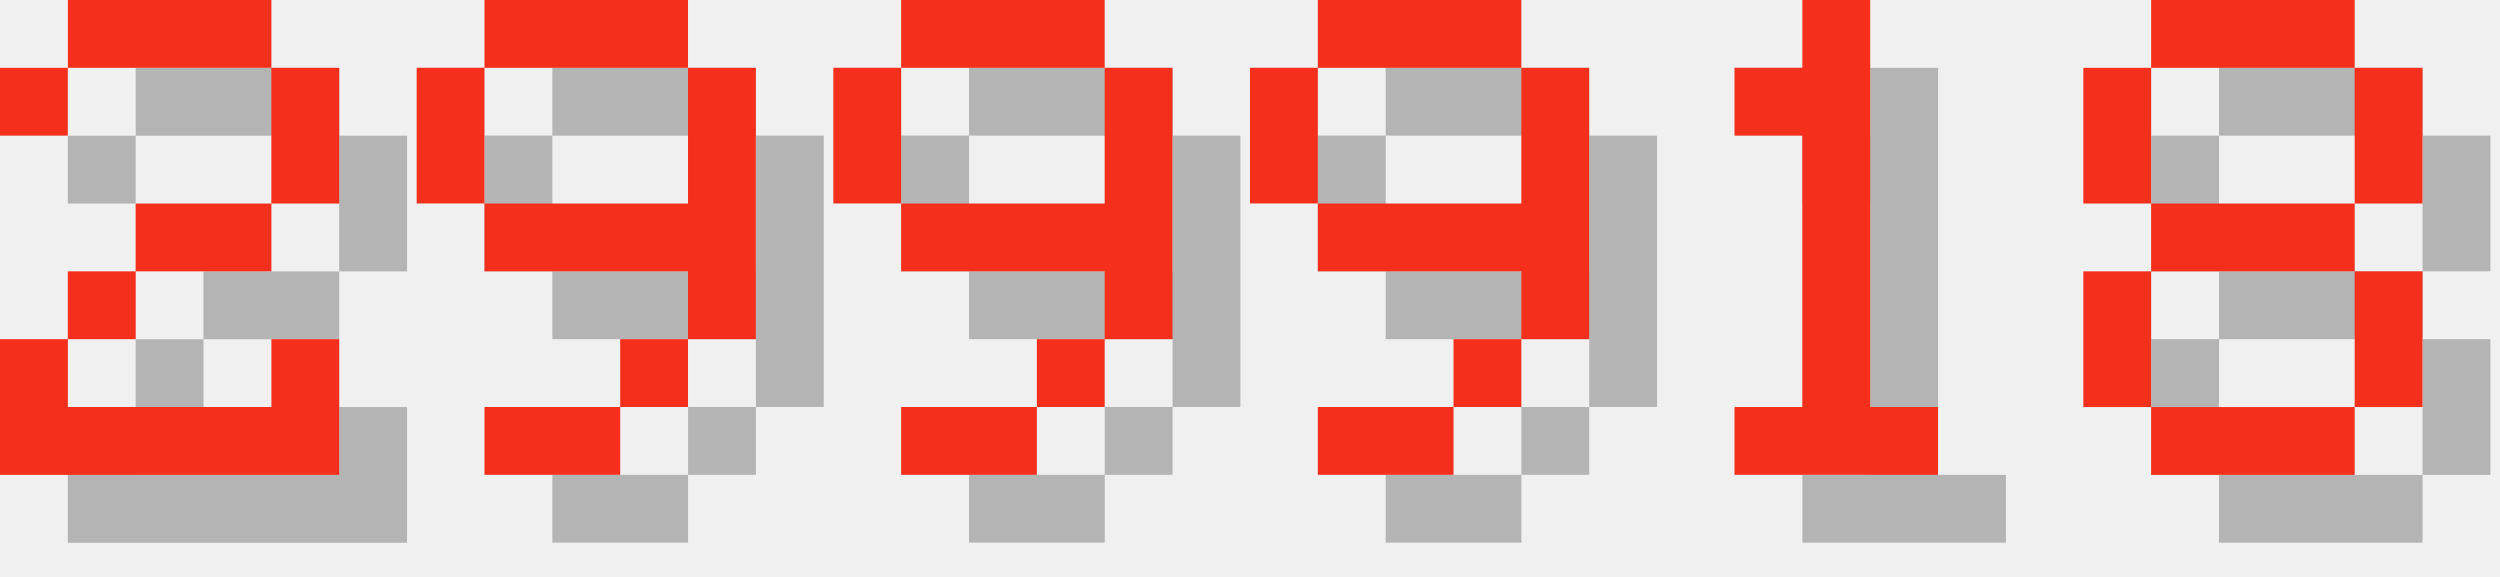
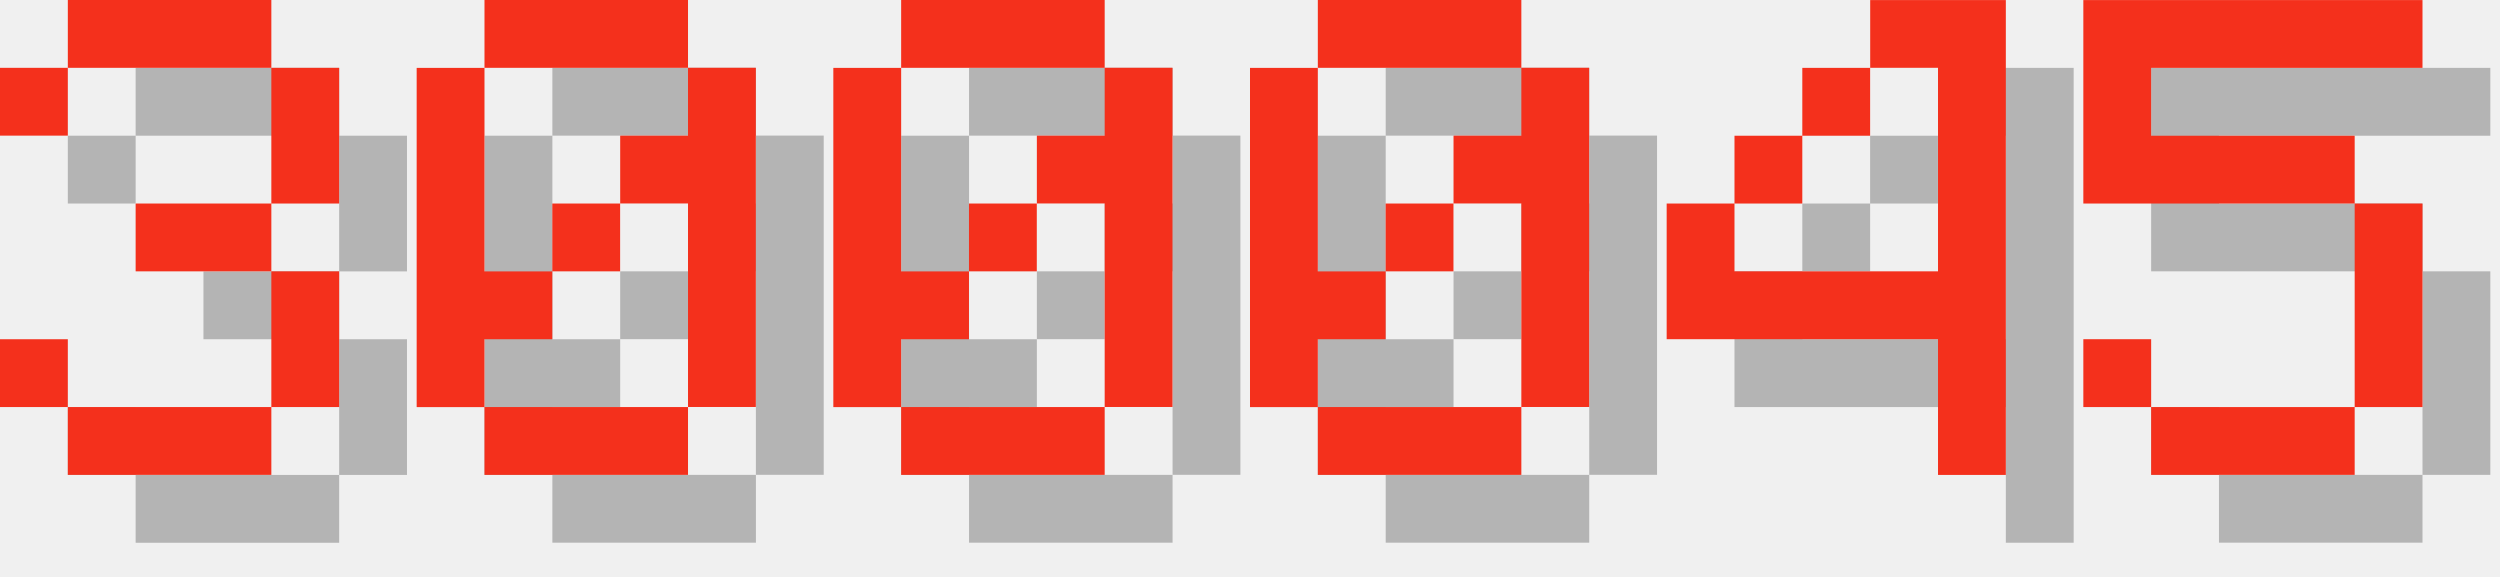
<svg xmlns="http://www.w3.org/2000/svg" version="1.1" width="156.0" height="36">
  <style>
        .text-foreground {
            fill: #F4301C;
        }
        .text-shadow {
            fill: #000000;
            fill-opacity: 0.25;
        }
    </style>
-   <g class="digit" id="digit_2" transform="translate(0.0, 0), scale(4)">
-     <path id="digit_2_shadow" class="text-shadow" d="m1.058 2.117v1.058h1.058v-1.058h3.175v2.117h-2.117v1.058h-1.058v1.058h-1.058v2.117h5.292v-2.117h-1.058v1.058h-3.175v-1.058h1.058v-1.058h2.117v-1.058h1.058v-2.117h-1.058v-1.058h-3.175v1.058h-1.058z" fill-opacity=".5" style="paint-order:stroke fill markers" />
-     <path id="digit_2_fg" class="text-foreground" d="m0 1.058v1.058h1.058v-1.058h3.175v2.117h-2.117v1.058h-1.058v1.058h-1.058v2.117h5.292v-2.117h-1.058v1.058h-3.175v-1.058h1.058v-1.058h2.117v-1.058h1.058v-2.117h-1.058v-1.058h-3.175v1.058h-1.058z" fill="#fff" style="paint-order:stroke fill markers" />
+   <g class="digit" id="digit_3" transform="translate(0.0, 0), scale(4)">
+     <path id="digit_3_shadow" class="text-shadow" d="m1.058 2.117v1.058h1.058v-1.058h3.175v2.117h-2.117v1.058h2.117v2.117h-3.175v-1.058h-1.058v1.058h1.058v1.058h3.175v-1.058h1.058v-2.117h-1.058v-1.058h1.058v-2.117h-1.058v-1.058h-3.175v1.058h-1.058z" fill-opacity=".5" style="paint-order:stroke fill markers" />
+     <path id="digit_3_fg" class="text-foreground" d="m0 1.058v1.058h1.058v-1.058h3.175v2.117h-2.117v1.058h2.117v2.117h-3.175v-1.058h-1.058v1.058h1.058v1.058h3.175v-1.058h1.058v-2.117h-1.058v-1.058h1.058v-2.117h-1.058v-1.058h-3.175v1.058h-1.058z" fill="#fff" style="paint-order:stroke fill markers" />
  </g>
-   <g class="digit" id="digit_9" transform="translate(26.0, 0), scale(4)">
-     <path id="digit_9_shadow" class="text-shadow" d="m2.117 1.058v1.058h3.175v-1.058h-3.175zm3.175 1.058v2.117h-3.175v1.058h3.175v1.058h1.058v-4.233h-1.058zm0 4.233h-1.058v1.058h1.058v-1.058zm-1.058 1.058h-2.117v1.058h2.117v-1.058zm-2.117-3.175v-2.117h-1.058v2.117h1.058z" fill-opacity=".5" style="paint-order:stroke fill markers" />
-     <path id="digit_9_fg" class="text-foreground" d="m1.058 0v1.058h3.175v-1.058h-3.175zm3.175 1.058v2.117h-3.175v1.058h3.175v1.058h1.058v-4.233h-1.058zm0 4.233h-1.058v1.058h1.058v-1.058zm-1.058 1.058h-2.117v1.058h2.117v-1.058zm-2.117-3.175v-2.117h-1.058v2.117h1.058z" fill="#fff" style="paint-order:stroke fill markers" />
+   <g class="digit" id="digit_0" transform="translate(26.0, 0), scale(4)">
+     <path id="digit_0_shadow" class="text-shadow" d="m2.117 1.058v1.058h3.175v-1.058h-3.175zm3.175 1.058v1.058h-1.058v1.058h1.058v3.175h1.058v-5.292h-1.058zm0 5.292h-3.175v1.058h3.175v-1.058zm-3.175 0v-1.058h1.058v-1.058h-1.058v-3.175h-1.058v5.292h1.058zm1.058-2.117h1.058v-1.058h-1.058v1.058z" fill-opacity=".5" style="paint-order:stroke fill markers" />
+     <path id="digit_0_fg" class="text-foreground" d="m1.058 0v1.058h3.175v-1.058h-3.175zm3.175 1.058v1.058h-1.058v1.058h1.058v3.175h1.058v-5.292h-1.058zm0 5.292h-3.175v1.058h3.175v-1.058zm-3.175 0v-1.058h1.058v-1.058h-1.058v-3.175h-1.058v5.292h1.058zm1.058-2.117h1.058v-1.058h-1.058v1.058z" fill="#fff" style="paint-order:stroke fill markers" />
  </g>
-   <g class="digit" id="digit_9" transform="translate(52.0, 0), scale(4)">
-     <path id="digit_9_shadow" class="text-shadow" d="m2.117 1.058v1.058h3.175v-1.058h-3.175zm3.175 1.058v2.117h-3.175v1.058h3.175v1.058h1.058v-4.233h-1.058zm0 4.233h-1.058v1.058h1.058v-1.058zm-1.058 1.058h-2.117v1.058h2.117v-1.058zm-2.117-3.175v-2.117h-1.058v2.117h1.058z" fill-opacity=".5" style="paint-order:stroke fill markers" />
-     <path id="digit_9_fg" class="text-foreground" d="m1.058 0v1.058h3.175v-1.058h-3.175zm3.175 1.058v2.117h-3.175v1.058h3.175v1.058h1.058v-4.233h-1.058zm0 4.233h-1.058v1.058h1.058v-1.058zm-1.058 1.058h-2.117v1.058h2.117v-1.058zm-2.117-3.175v-2.117h-1.058v2.117h1.058z" fill="#fff" style="paint-order:stroke fill markers" />
+   <g class="digit" id="digit_0" transform="translate(52.0, 0), scale(4)">
+     <path id="digit_0_shadow" class="text-shadow" d="m2.117 1.058v1.058h3.175v-1.058h-3.175zm3.175 1.058v1.058h-1.058v1.058h1.058v3.175h1.058v-5.292h-1.058zm0 5.292h-3.175v1.058h3.175v-1.058zm-3.175 0v-1.058h1.058v-1.058h-1.058v-3.175h-1.058v5.292h1.058zm1.058-2.117h1.058v-1.058h-1.058v1.058z" fill-opacity=".5" style="paint-order:stroke fill markers" />
+     <path id="digit_0_fg" class="text-foreground" d="m1.058 0v1.058h3.175v-1.058h-3.175zm3.175 1.058v1.058h-1.058v1.058h1.058v3.175h1.058v-5.292h-1.058zm0 5.292h-3.175v1.058h3.175v-1.058zm-3.175 0v-1.058h1.058v-1.058h-1.058v-3.175h-1.058v5.292h1.058zm1.058-2.117h1.058v-1.058h-1.058v1.058z" fill="#fff" style="paint-order:stroke fill markers" />
  </g>
-   <g class="digit" id="digit_9" transform="translate(78.0, 0), scale(4)">
-     <path id="digit_9_shadow" class="text-shadow" d="m2.117 1.058v1.058h3.175v-1.058h-3.175zm3.175 1.058v2.117h-3.175v1.058h3.175v1.058h1.058v-4.233h-1.058zm0 4.233h-1.058v1.058h1.058v-1.058zm-1.058 1.058h-2.117v1.058h2.117v-1.058zm-2.117-3.175v-2.117h-1.058v2.117h1.058z" fill-opacity=".5" style="paint-order:stroke fill markers" />
-     <path id="digit_9_fg" class="text-foreground" d="m1.058 0v1.058h3.175v-1.058h-3.175zm3.175 1.058v2.117h-3.175v1.058h3.175v1.058h1.058v-4.233h-1.058zm0 4.233h-1.058v1.058h1.058v-1.058zm-1.058 1.058h-2.117v1.058h2.117v-1.058zm-2.117-3.175v-2.117h-1.058v2.117h1.058z" fill="#fff" style="paint-order:stroke fill markers" />
+   <g class="digit" id="digit_0" transform="translate(78.0, 0), scale(4)">
+     <path id="digit_0_shadow" class="text-shadow" d="m2.117 1.058v1.058h3.175v-1.058h-3.175zm3.175 1.058v1.058h-1.058v1.058h1.058v3.175h1.058v-5.292h-1.058zm0 5.292h-3.175v1.058h3.175v-1.058zm-3.175 0v-1.058h1.058v-1.058h-1.058v-3.175h-1.058v5.292h1.058zm1.058-2.117h1.058v-1.058h-1.058v1.058z" fill-opacity=".5" style="paint-order:stroke fill markers" />
+     <path id="digit_0_fg" class="text-foreground" d="m1.058 0v1.058h3.175v-1.058h-3.175zm3.175 1.058v1.058h-1.058v1.058h1.058v3.175h1.058v-5.292h-1.058zm0 5.292h-3.175v1.058h3.175v-1.058zm-3.175 0v-1.058h1.058v-1.058h-1.058v-3.175h-1.058v5.292h1.058zm1.058-2.117h1.058v-1.058h-1.058v1.058z" fill="#fff" style="paint-order:stroke fill markers" />
  </g>
-   <g class="digit" id="digit_1" transform="translate(104.0, 0), scale(4)">
-     <path id="digit_1_shadow" class="text-shadow" d="m2.117 2.117v1.058h1.058v4.233h-1.058v1.058h3.175v-1.058h-1.058v-6.35h-1.058v1.058h-1.058z" fill-opacity=".5" style="paint-order:stroke fill markers" />
-     <path id="digit_1_fg" class="text-foreground" d="m1.058 1.058v1.058h1.058v4.233h-1.058v1.058h3.175v-1.058h-1.058v-6.35h-1.058v1.058h-1.058z" fill="#fff" style="paint-order:stroke fill markers" />
+   <g class="digit" id="digit_4" transform="translate(104.0, 0), scale(4)">
+     <path id="digit_4_shadow" class="text-shadow" d="m4.233 1.058v1.058h1.058v3.175h-3.175v-1.058h-1.058v2.117h4.233v2.117h1.058v-7.408h-2.117zm-2.117 3.175h1.058v-1.058h-1.058v1.058zm1.058-1.058h1.058v-1.058h-1.058v1.058z" fill-opacity=".5" style="paint-order:stroke fill markers" />
+     <path id="digit_4_fg" class="text-foreground" d="m3.175 0v1.058h1.058v3.175h-3.175v-1.058h-1.058v2.117h4.233v2.117h1.058v-7.408h-2.117zm-2.117 3.175h1.058v-1.058h-1.058v1.058zm1.058-1.058h1.058v-1.058h-1.058v1.058z" fill="#fff" style="paint-order:stroke fill markers" />
  </g>
-   <g class="digit" id="digit_8" transform="translate(130.0, 0), scale(4)">
-     <path id="digit_8_shadow" class="text-shadow" d="m2.117 1.058v1.058h3.175v-1.058h-3.175zm3.175 1.058v2.117h1.058v-2.117h-1.058zm0 2.117h-3.175v1.058h3.175v-1.058zm0 1.058v2.117h1.058v-2.117h-1.058zm0 2.117h-3.175v1.058h3.175v-1.058zm-3.175 0v-2.117h-1.058v2.117h1.058zm0-3.175v-2.117h-1.058v2.117h1.058z" fill-opacity=".5" style="paint-order:stroke fill markers" />
-     <path id="digit_8_fg" class="text-foreground" d="m1.058 0v1.058h3.175v-1.058h-3.175zm3.175 1.058v2.117h1.058v-2.117h-1.058zm0 2.117h-3.175v1.058h3.175v-1.058zm0 1.058v2.117h1.058v-2.117h-1.058zm0 2.117h-3.175v1.058h3.175v-1.058zm-3.175 0v-2.117h-1.058v2.117h1.058zm0-3.175v-2.117h-1.058v2.117h1.058z" fill="#fff" style="paint-order:stroke fill markers" />
+   <g class="digit" id="digit_5" transform="translate(130.0, 0), scale(4)">
+     <path id="digit_5_shadow" class="text-shadow" d="m1.058 1.058v3.175h4.233v3.175h-3.175v-1.058h-1.058v1.058h1.058v1.058h3.175v-1.058h1.058v-3.175h-1.058v-1.058h-3.175v-1.058h4.233v-1.058h-5.292z" fill-opacity=".5" style="paint-order:stroke fill markers" />
+     <path id="digit_5_fg" class="text-foreground" d="m0 0v3.175h4.233v3.175h-3.175v-1.058h-1.058v1.058h1.058v1.058h3.175v-1.058h1.058v-3.175h-1.058v-1.058h-3.175v-1.058h4.233v-1.058h-5.292z" fill="#fff" style="paint-order:stroke fill markers" />
  </g>
</svg>
